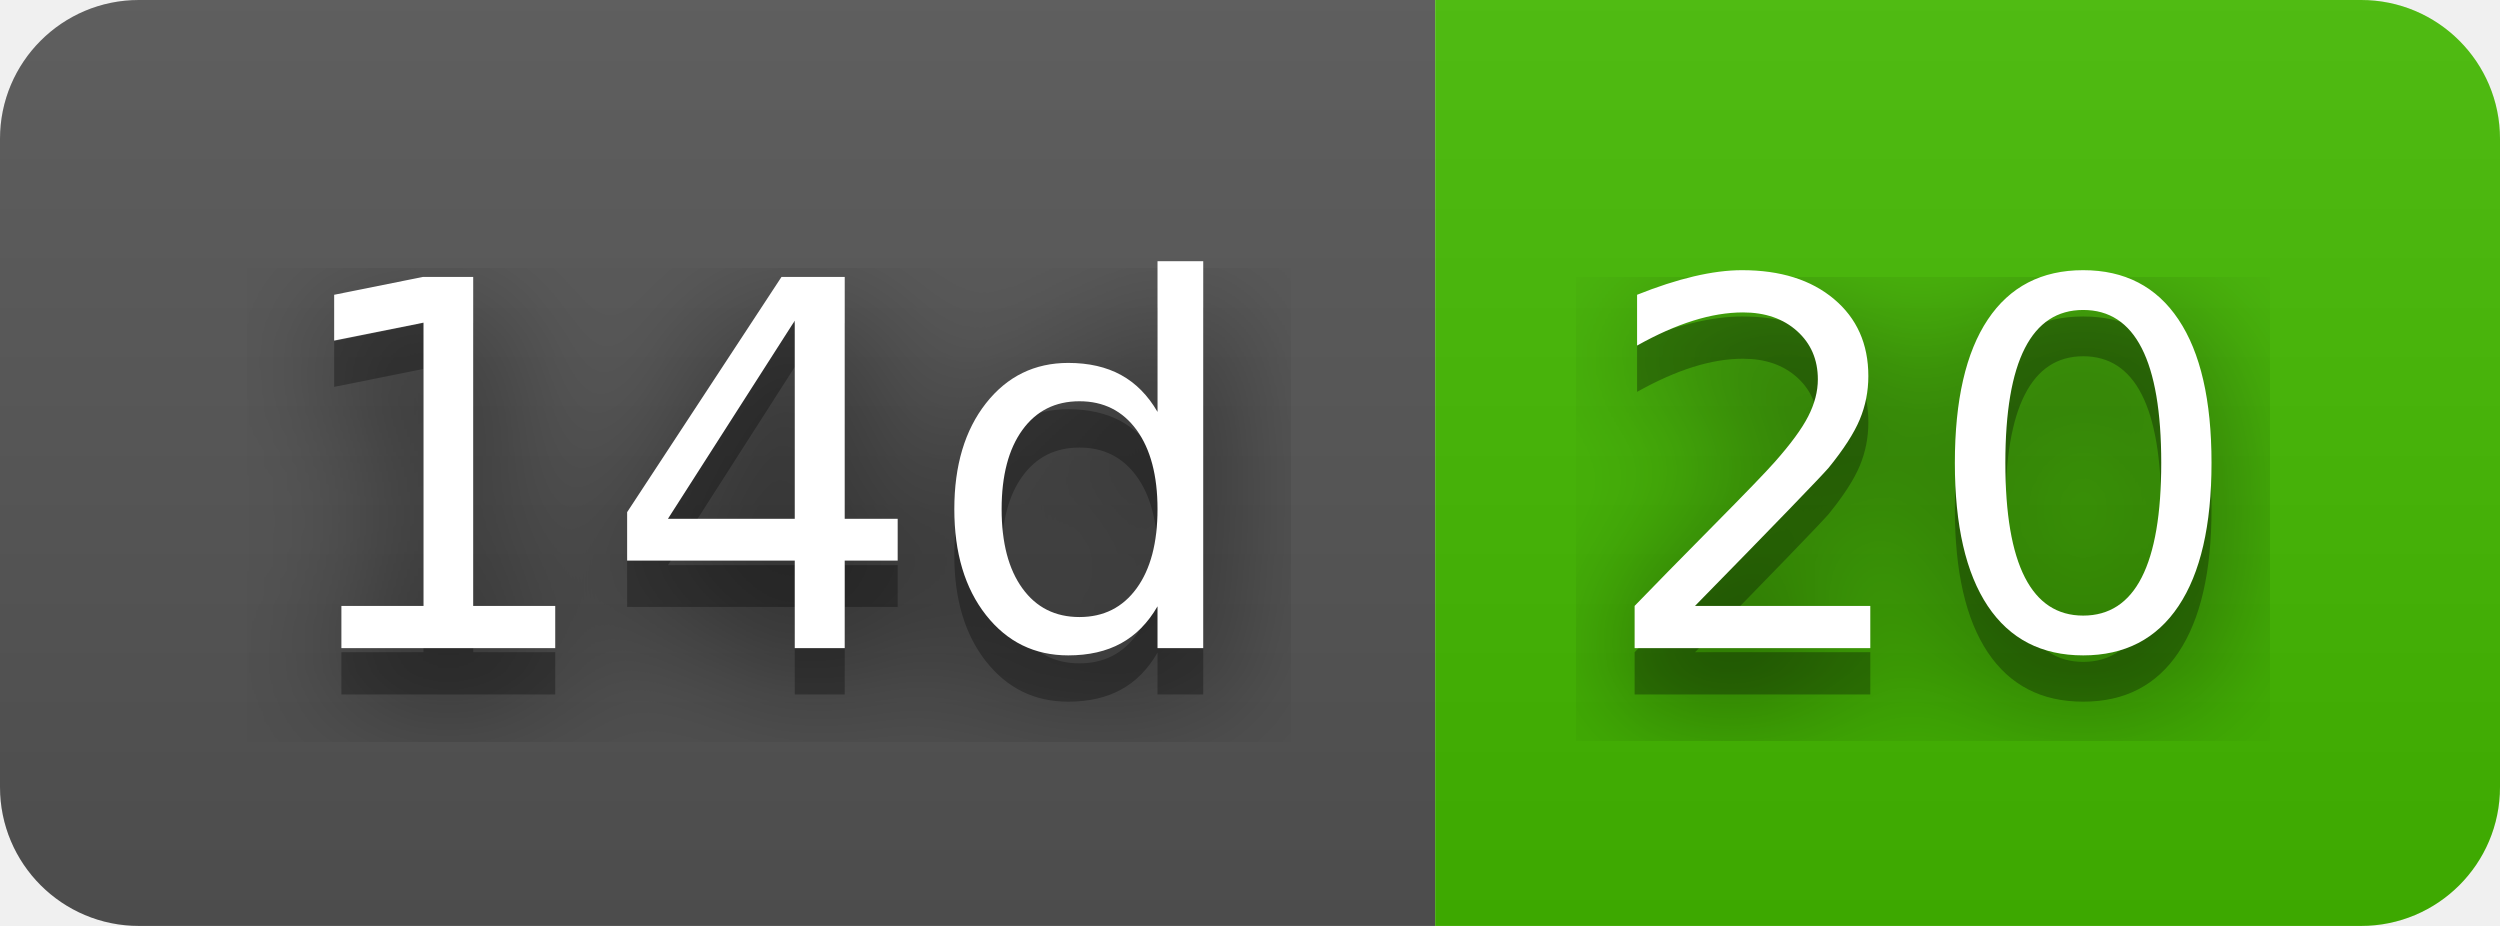
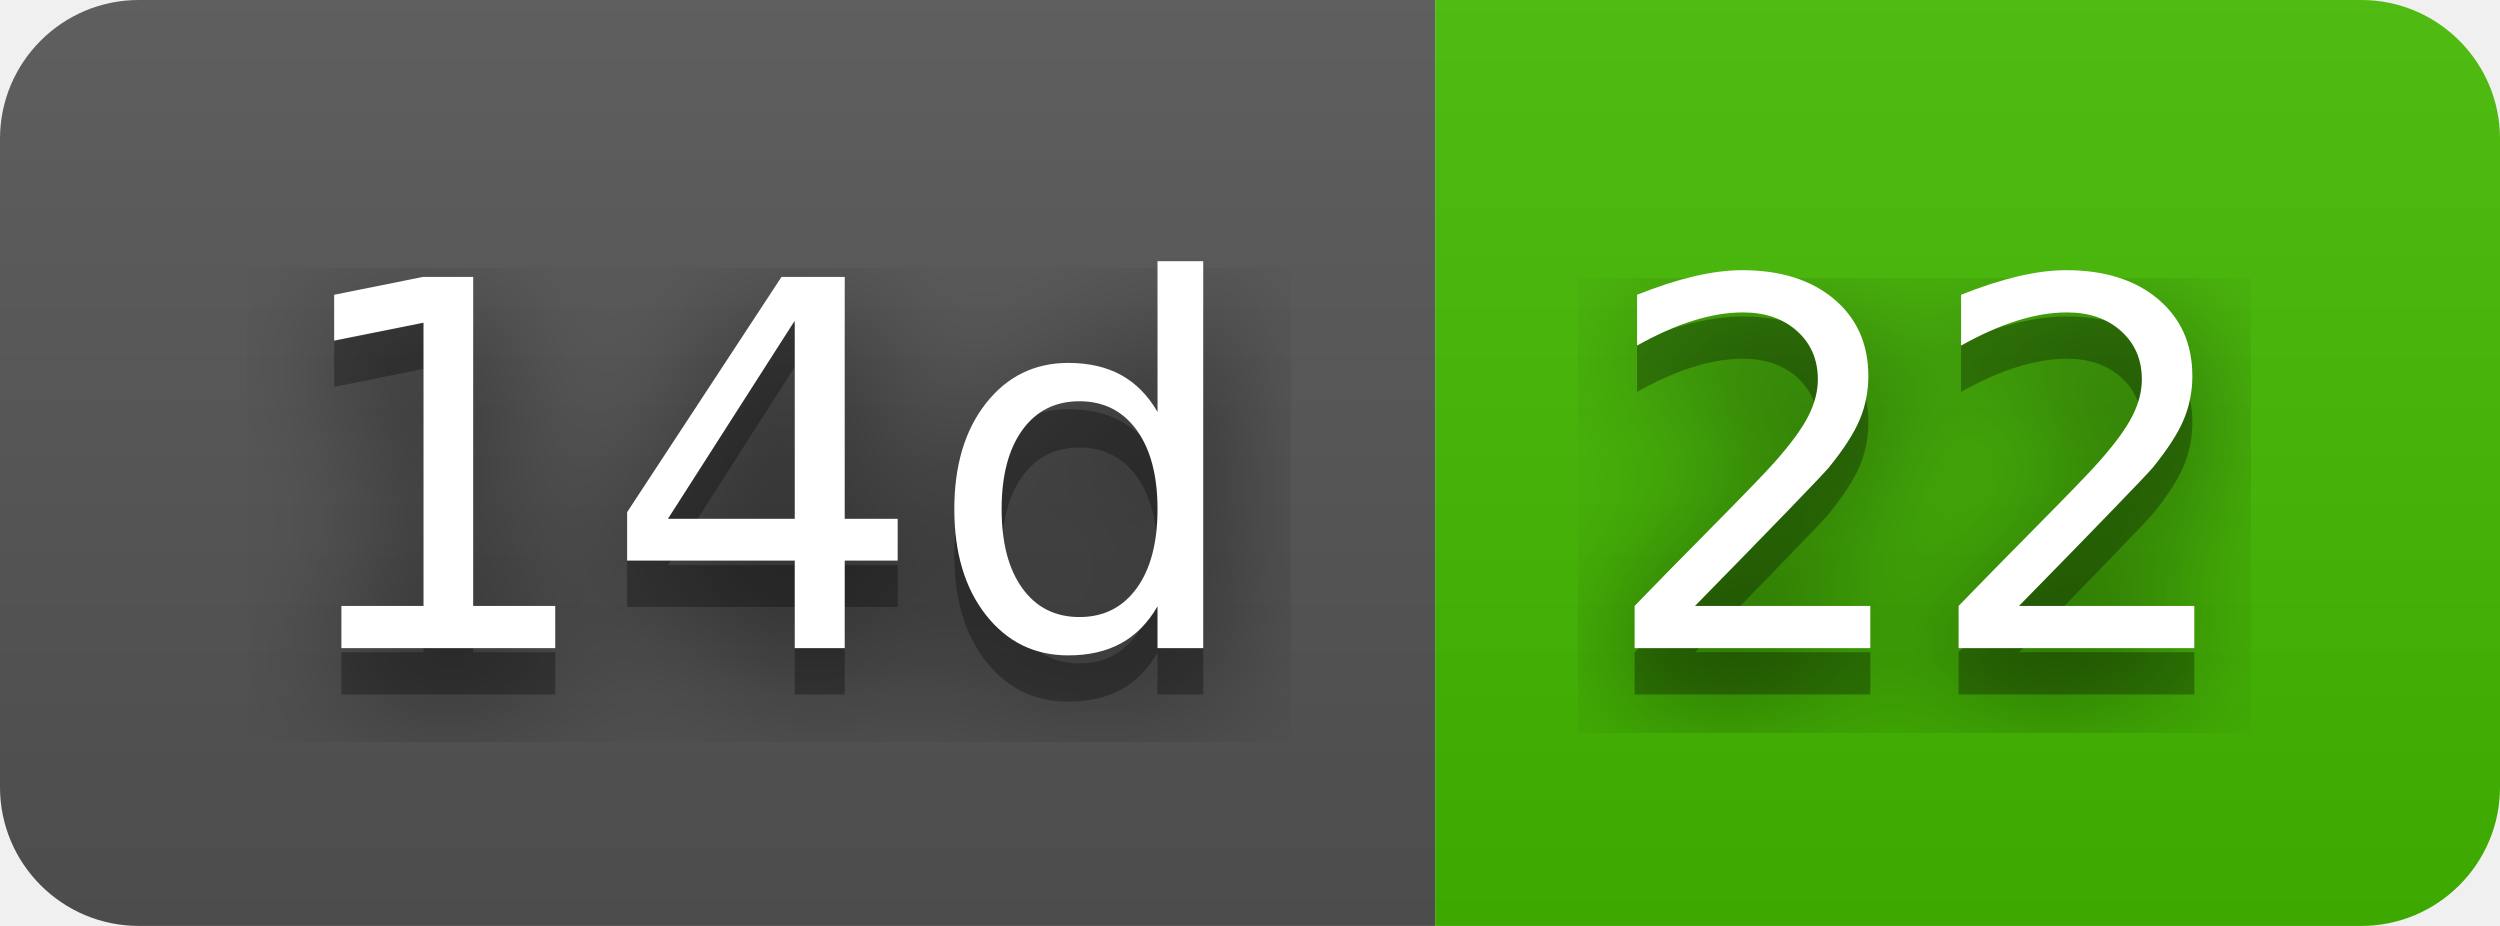
- <svg xmlns="http://www.w3.org/2000/svg" width="54" height="20" role="img" aria-label="14d: 20">
+ <svg xmlns="http://www.w3.org/2000/svg" width="54" height="20" role="img" aria-label="14d: 22">
  <filter id="blur">
    <feGaussianBlur stdDeviation="16" />
  </filter>
  <linearGradient id="s" x2="0" y2="100%">
    <stop offset="0" stop-color="#bbb" stop-opacity=".1" />
    <stop offset="1" stop-opacity=".1" />
  </linearGradient>
  <clipPath id="r">
    <rect width="54" height="20" rx="3" />
  </clipPath>
  <g clip-path="url(#r)">
    <rect width="31" height="20" fill="#555" />
    <rect x="31" width="23" height="20" fill="#4b0" />
    <rect width="54" height="20" fill="url(#s)" />
  </g>
  <g fill="#fff" text-anchor="middle" font-family="Verdana,Geneva,DejaVu Sans,sans-serif" text-rendering="geometricPrecision" font-size="110">
    <g transform="scale(.1)">
      <g aria-hidden="true" fill="#010101">
        <text x="165" y="150" fill-opacity=".8" filter="url(#blur)" textLength="210">14d</text>
        <text x="165" y="150" fill-opacity=".3" textLength="210">14d</text>
      </g>
      <text x="165" y="140" textLength="210">14d</text>
    </g>
    <g transform="scale(.1)">
      <g aria-hidden="true" fill="#010101">
-         <text x="415" y="150" fill-opacity=".8" filter="url(#blur)" textLength="130">20</text>
-         <text x="415" y="150" fill-opacity=".3" textLength="130">20</text>
+         <text x="415" y="150" fill-opacity=".8" filter="url(#blur)" textLength="130">22</text>
+         <text x="415" y="150" fill-opacity=".3" textLength="130">22</text>
      </g>
-       <text x="415" y="140" textLength="130">20</text>
+       <text x="415" y="140" textLength="130">22</text>
    </g>
  </g>
</svg>
